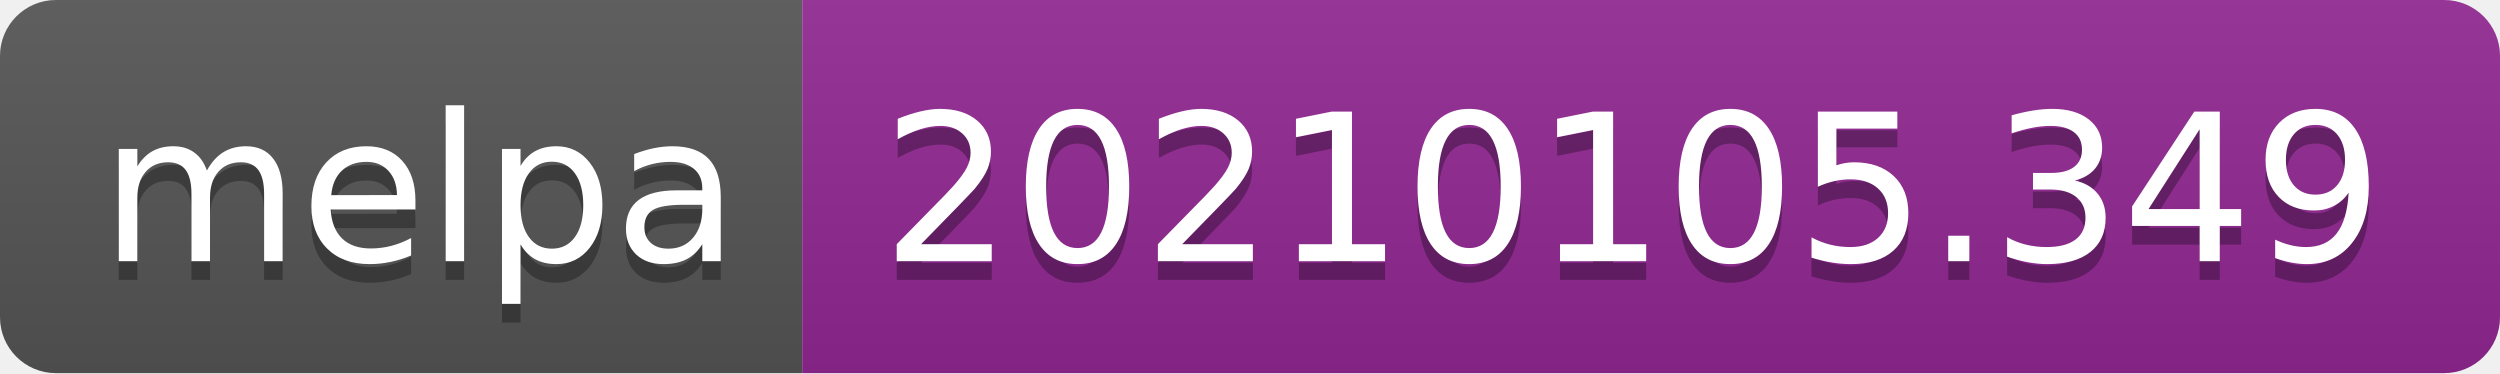
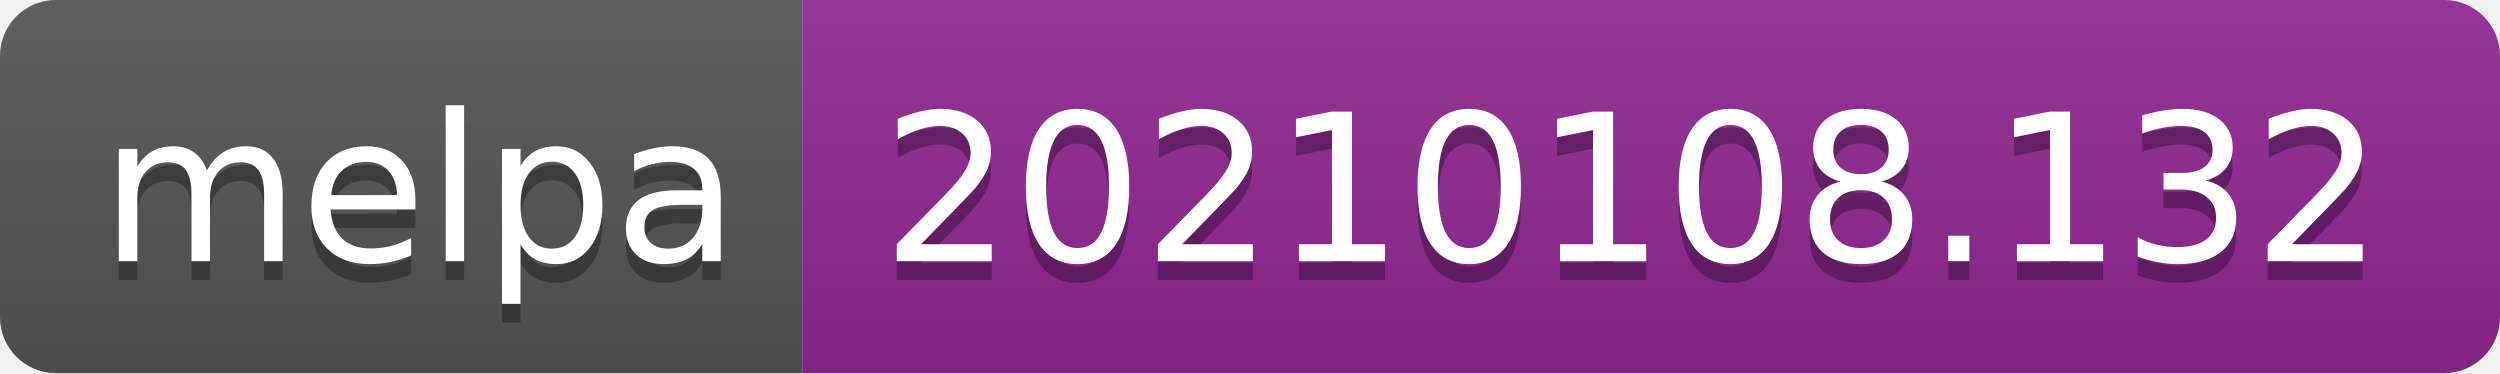
- <svg xmlns="http://www.w3.org/2000/svg" width="134" height="20" role="img" aria-label="melpa: 20210105.349">
+ <svg xmlns="http://www.w3.org/2000/svg" width="134" height="20" role="img" aria-label="melpa: 20210108.132">
  <linearGradient id="s" x2="0" y2="100%">
    <stop offset="0" stop-color="#bbb" stop-opacity=".1" />
    <stop offset="1" stop-opacity=".1" />
  </linearGradient>
  <clipPath id="r">
    <rect width="134" height="20" rx="3" fill="#fff" />
  </clipPath>
  <g clip-path="url(#r)">
    <rect width="43" height="20" fill="#555" />
    <rect x="43" width="91" height="20" fill="#922793" />
    <rect width="134" height="20" fill="url(#s)" />
  </g>
  <g fill="#fff" text-anchor="middle" font-family="Verdana,Geneva,DejaVu Sans,sans-serif" text-rendering="geometricPrecision" font-size="110">
    <text aria-hidden="true" x="225" y="150" fill="#010101" fill-opacity=".3" transform="scale(.1)" textLength="330">melpa</text>
    <text x="225" y="140" transform="scale(.1)" fill="#fff" textLength="330">melpa</text>
-     <text aria-hidden="true" x="875" y="150" fill="#010101" fill-opacity=".3" transform="scale(.1)" textLength="810">20210105.349</text>
-     <text x="875" y="140" transform="scale(.1)" fill="#fff" textLength="810">20210105.349</text>
+     <text aria-hidden="true" x="875" y="150" fill="#010101" fill-opacity=".3" transform="scale(.1)" textLength="810">20210108.132</text>
+     <text x="875" y="140" transform="scale(.1)" fill="#fff" textLength="810">20210108.132</text>
  </g>
</svg>
